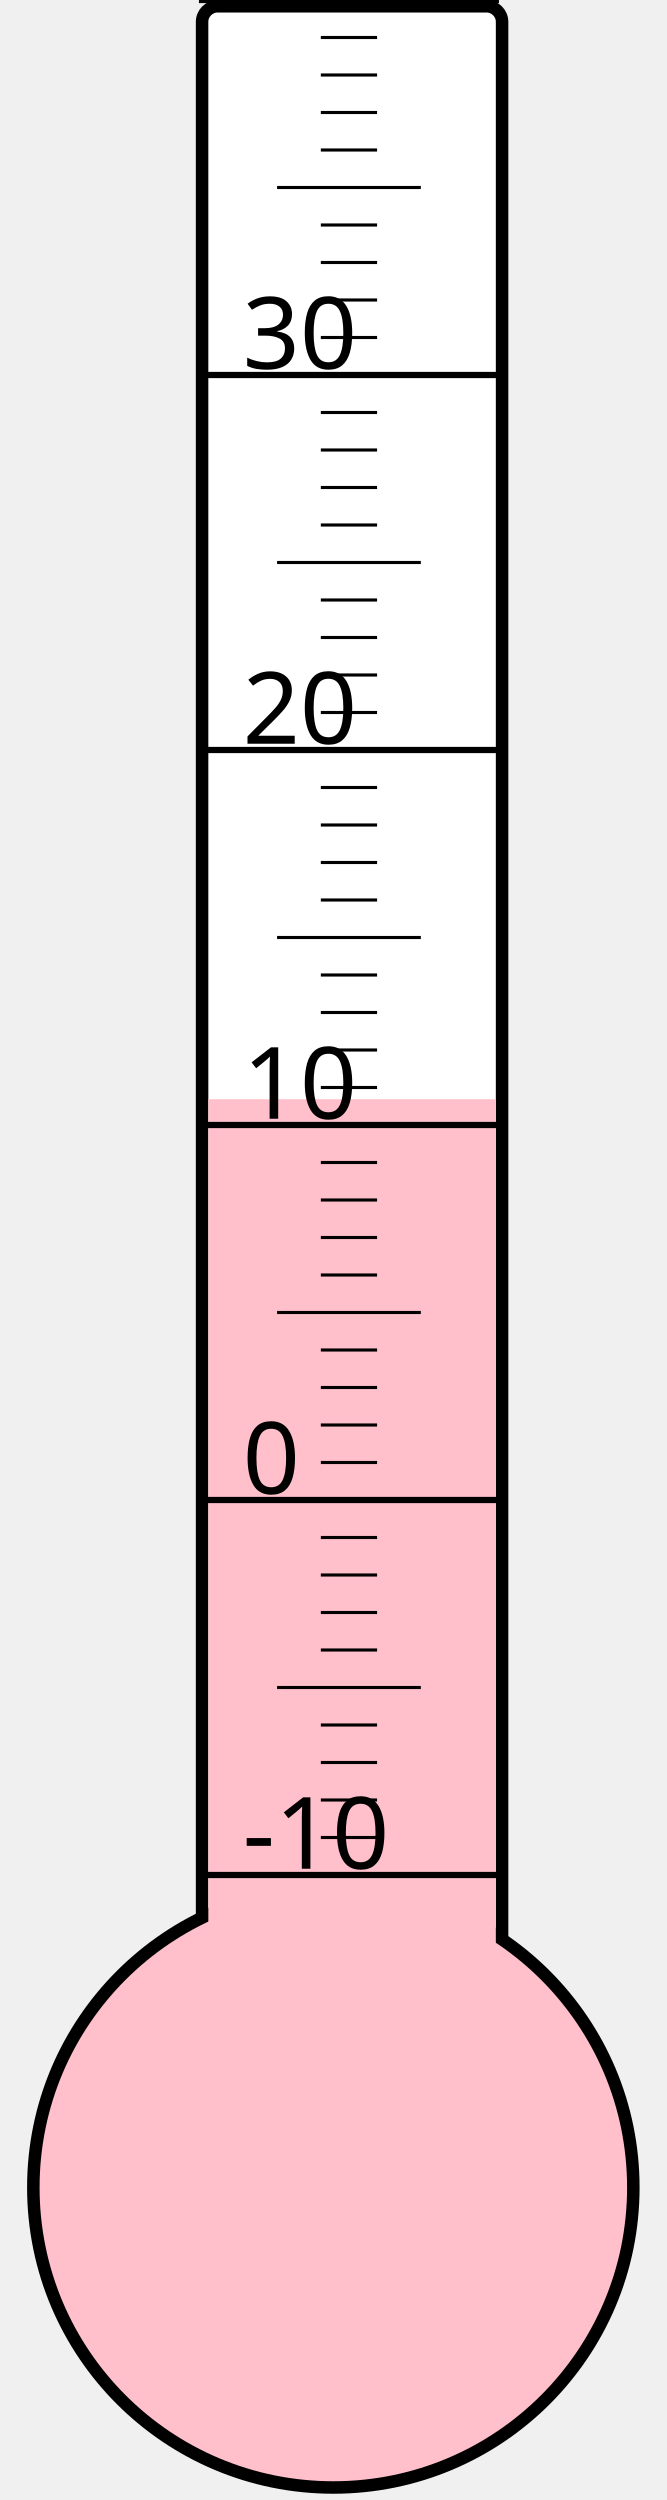
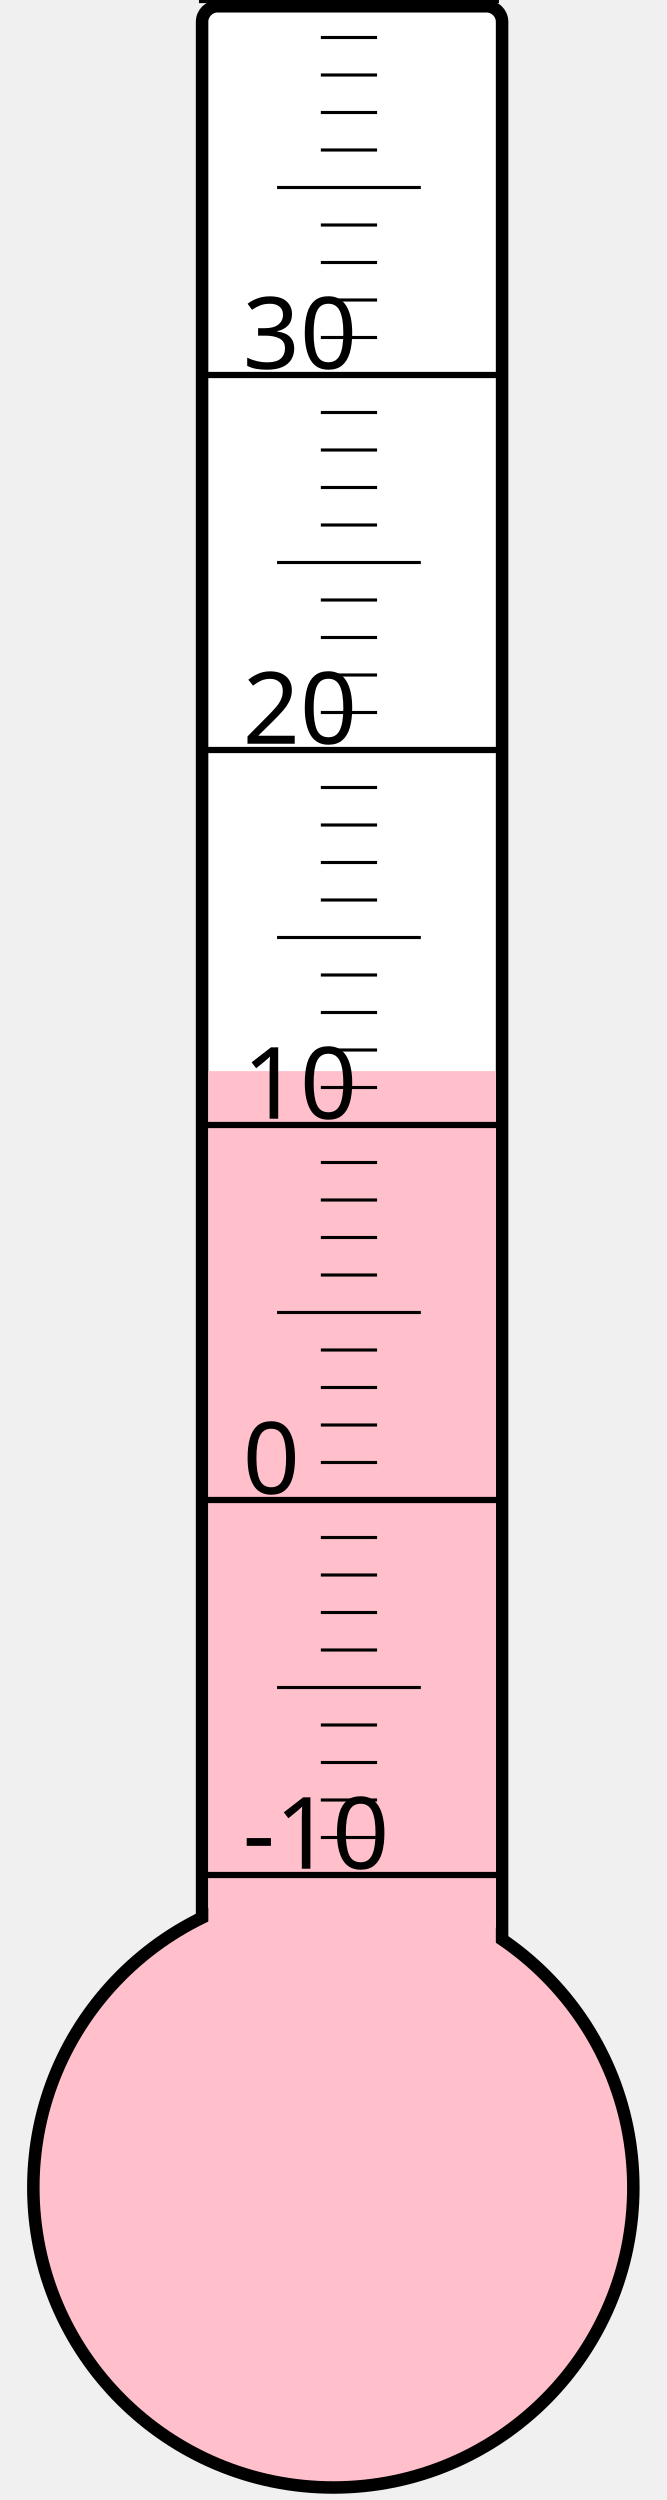
<svg xmlns="http://www.w3.org/2000/svg" width="40px" height="150px" viewBox="0 0 200 800">
  <rect width="200" height="800" x="0" y="0" style="fill: #ffffeb; fill-opacity: 0;" />
  <rect width="96" height="680" x="58" y="2" rx="5" ry="5" style="fill: white; fill-opacity: 1; stroke: black; stroke-width: 4;" />
  <circle cx="100" cy="700" r="96" style="fill: pink; stroke: black; stroke-width: 4;" />
-   <rect width="92" height="348.25" x="60" y="351.75" style="fill: pink; fill-opacity: 1; stroke-width: 0;" />
+   <rect width="92" height="357.25" x="60" y="342.75" style="fill: pink; fill-opacity: 1; stroke-width: 0;" />
  <text x="71" y="598" style="font-family: sans-serif; font-size: 24pt;">-10</text>
  <text x="71" y="478" style="font-family: sans-serif; font-size: 24pt;">0</text>
  <text x="71" y="358" style="font-family: sans-serif; font-size: 24pt;">10</text>
  <text x="71" y="238" style="font-family: sans-serif; font-size: 24pt;">20</text>
  <text x="71" y="118" style="font-family: sans-serif; font-size: 24pt;">30</text>
  <g style="stroke: black;">
    <line x1="57" y1="600" x2="153" y2="600" style="stroke-width: 2;" />
    <line x1="96" y1="588" x2="114" y2="588" style="stroke-width: 1;" />
    <line x1="96" y1="576" x2="114" y2="576" style="stroke-width: 1;" />
    <line x1="96" y1="564" x2="114" y2="564" style="stroke-width: 1;" />
    <line x1="96" y1="552" x2="114" y2="552" style="stroke-width: 1;" />
    <line x1="82" y1="540" x2="128" y2="540" style="stroke-width: 1;" />
    <line x1="96" y1="528" x2="114" y2="528" style="stroke-width: 1;" />
    <line x1="96" y1="516" x2="114" y2="516" style="stroke-width: 1;" />
    <line x1="96" y1="504" x2="114" y2="504" style="stroke-width: 1;" />
    <line x1="96" y1="492" x2="114" y2="492" style="stroke-width: 1;" />
    <line x1="57" y1="480" x2="153" y2="480" style="stroke-width: 2;" />
    <line x1="96" y1="468" x2="114" y2="468" style="stroke-width: 1;" />
    <line x1="96" y1="456" x2="114" y2="456" style="stroke-width: 1;" />
    <line x1="96" y1="444" x2="114" y2="444" style="stroke-width: 1;" />
    <line x1="96" y1="432" x2="114" y2="432" style="stroke-width: 1;" />
    <line x1="82" y1="420" x2="128" y2="420" style="stroke-width: 1;" />
    <line x1="96" y1="408" x2="114" y2="408" style="stroke-width: 1;" />
    <line x1="96" y1="396" x2="114" y2="396" style="stroke-width: 1;" />
    <line x1="96" y1="384" x2="114" y2="384" style="stroke-width: 1;" />
    <line x1="96" y1="372" x2="114" y2="372" style="stroke-width: 1;" />
    <line x1="57" y1="360" x2="153" y2="360" style="stroke-width: 2;" />
    <line x1="96" y1="348" x2="114" y2="348" style="stroke-width: 1;" />
    <line x1="96" y1="336" x2="114" y2="336" style="stroke-width: 1;" />
    <line x1="96" y1="324" x2="114" y2="324" style="stroke-width: 1;" />
    <line x1="96" y1="312" x2="114" y2="312" style="stroke-width: 1;" />
    <line x1="82" y1="300" x2="128" y2="300" style="stroke-width: 1;" />
    <line x1="96" y1="288" x2="114" y2="288" style="stroke-width: 1;" />
    <line x1="96" y1="276" x2="114" y2="276" style="stroke-width: 1;" />
    <line x1="96" y1="264" x2="114" y2="264" style="stroke-width: 1;" />
    <line x1="96" y1="252" x2="114" y2="252" style="stroke-width: 1;" />
    <line x1="57" y1="240" x2="153" y2="240" style="stroke-width: 2;" />
    <line x1="96" y1="228" x2="114" y2="228" style="stroke-width: 1;" />
    <line x1="96" y1="216" x2="114" y2="216" style="stroke-width: 1;" />
    <line x1="96" y1="204" x2="114" y2="204" style="stroke-width: 1;" />
    <line x1="96" y1="192" x2="114" y2="192" style="stroke-width: 1;" />
    <line x1="82" y1="180" x2="128" y2="180" style="stroke-width: 1;" />
    <line x1="96" y1="168" x2="114" y2="168" style="stroke-width: 1;" />
    <line x1="96" y1="156" x2="114" y2="156" style="stroke-width: 1;" />
    <line x1="96" y1="144" x2="114" y2="144" style="stroke-width: 1;" />
    <line x1="96" y1="132" x2="114" y2="132" style="stroke-width: 1;" />
    <line x1="57" y1="120" x2="153" y2="120" style="stroke-width: 2;" />
    <line x1="96" y1="108" x2="114" y2="108" style="stroke-width: 1;" />
    <line x1="96" y1="96" x2="114" y2="96" style="stroke-width: 1;" />
    <line x1="96" y1="84" x2="114" y2="84" style="stroke-width: 1;" />
    <line x1="96" y1="72" x2="114" y2="72" style="stroke-width: 1;" />
    <line x1="82" y1="60" x2="128" y2="60" style="stroke-width: 1;" />
    <line x1="96" y1="48" x2="114" y2="48" style="stroke-width: 1;" />
    <line x1="96" y1="36" x2="114" y2="36" style="stroke-width: 1;" />
    <line x1="96" y1="24" x2="114" y2="24" style="stroke-width: 1;" />
    <line x1="96" y1="12" x2="114" y2="12" style="stroke-width: 1;" />
    <line x1="57" y1="0" x2="153" y2="0" style="stroke-width: 2;" />
  </g>
</svg>
